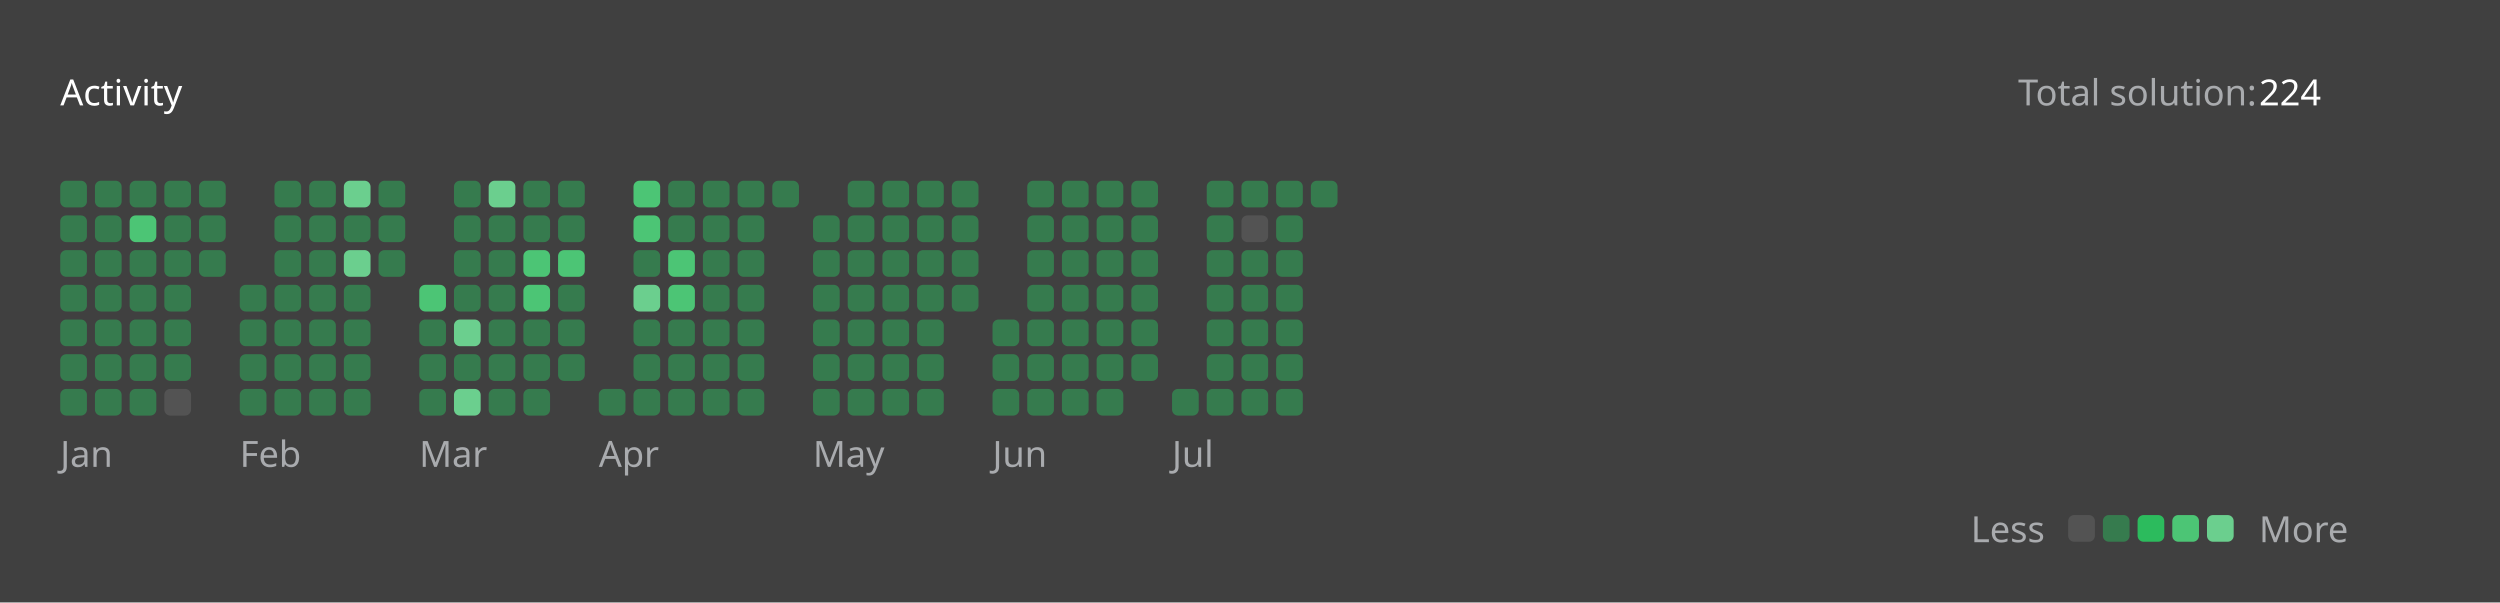
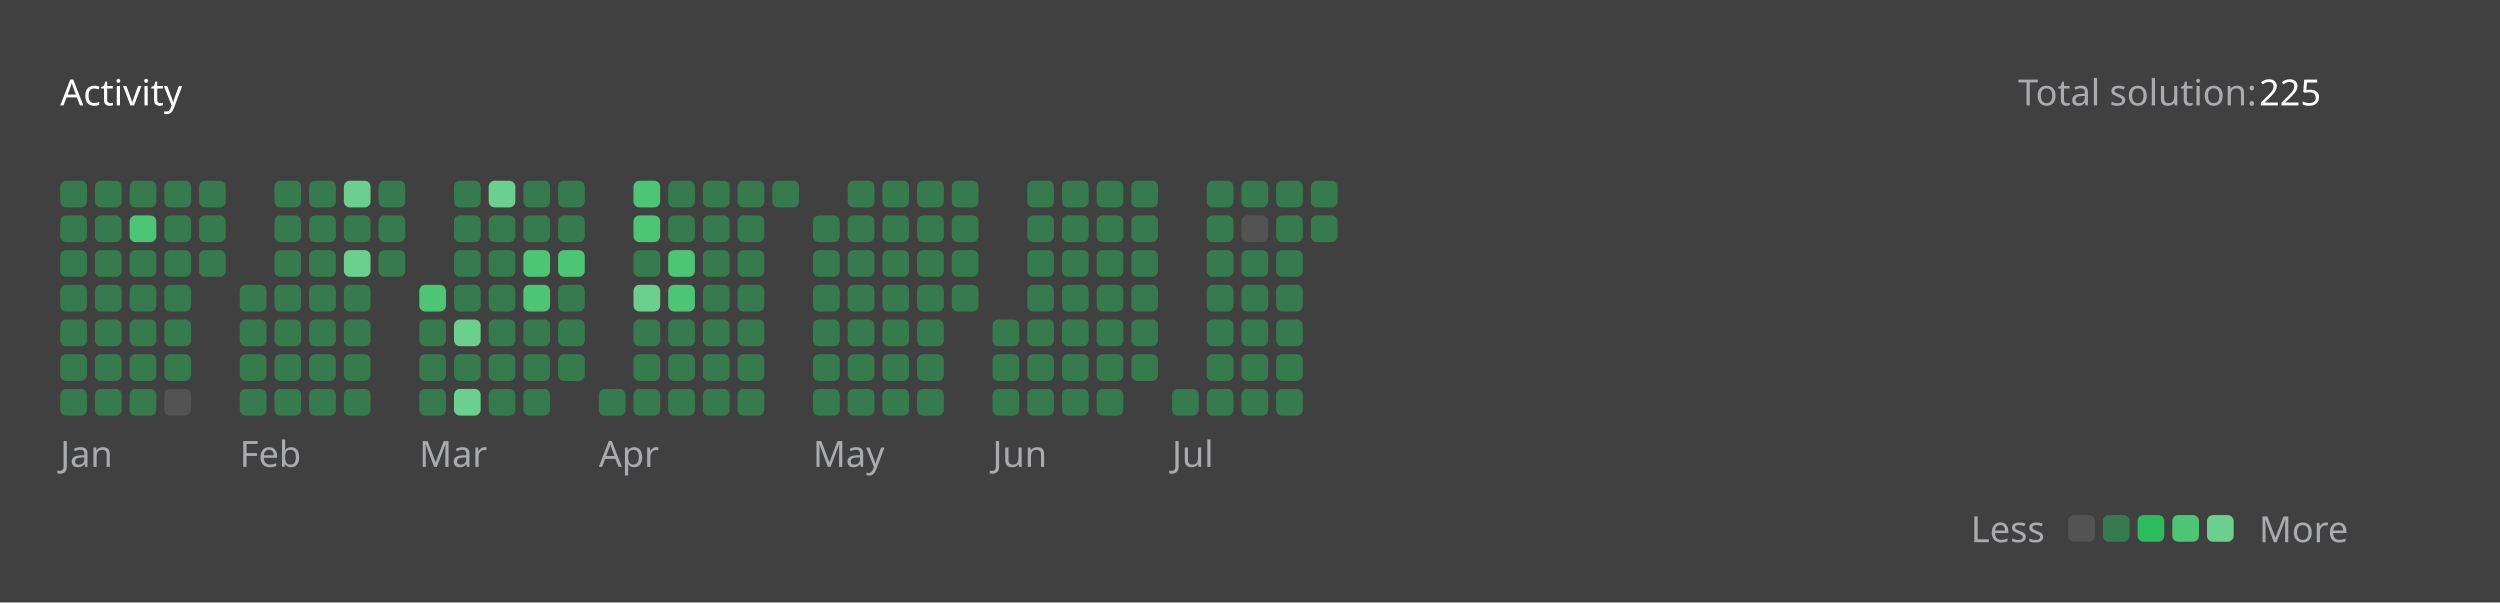
<svg xmlns="http://www.w3.org/2000/svg" version="1.1" height="200" width="830" viewBox="0 0 830 200">
  <style>*{font-family: "Segoe UI", Tahoma, Geneva, Verdana, sans-serif;}</style>
  <style>.title{font-weight: 500;font-size: 1rem;}</style>
  <style>.rotate-90{transform: rotate(-90deg);transform-origin: center;transform-box: fill-box;}</style>
  <style>.state{font-size: .75rem;}</style>
  <style>.light{color: #ffffff;fill: #ffffff;}</style>
  <style>.light-gray{color: #eff2f699;fill: #eff2f699;}</style>
  <style>.dark-gray{color: #ebebf54d;fill: #ebebf54d;}</style>
  <style>.gray{color: #747474;fill: #747474;}</style>
  <style>.orange{color: #ffa116;fill: #ffa116;}</style>
  <style>.background{color: #404040;fill: #404040;}</style>
  <style>.level-1-block{fill: #ffffff1a;}</style>
  <style>.level-2-block{fill: #2cb55d80;}</style>
  <style>.level-3-block{fill: #2cbb5dff;}</style>
  <style>.level-4-block{fill: #4cc575ff;}</style>
  <style>.level-5-block{fill: #6bcf8eff;}</style>
  <rect fill="#404040" x="0" y="0" width="830" height="200" rx="0.5rem" />
  <g text-anchor="start" text-decoration="1" class="title">
    <text x="20" y="35">
      <tspan class="light">Activity</tspan>
      <tspan class="orange" />
    </text>
  </g>
  <g class="state">
    <text x="670" y="35" class="light-gray"> Total solution: </text>
-     <text x="750" y="35" class="light"> 224 </text>
+     <text x="750" y="35" class="light"> 225 </text>
    <text x="678.88" y="180" class="light-gray" text-anchor="end">Less</text>
    <rect x="686.64" y="171" width="8.86" height="8.86" rx="2" ry="2" class="level-1-block" />
    <rect x="698.16" y="171" width="8.86" height="8.86" rx="2" ry="2" class="level-2-block" />
    <rect x="709.68" y="171" width="8.86" height="8.86" rx="2" ry="2" class="level-3-block" />
    <rect x="721.2" y="171" width="8.86" height="8.86" rx="2" ry="2" class="level-4-block" />
    <rect x="732.72" y="171" width="8.86" height="8.86" rx="2" ry="2" class="level-5-block" />
    <text x="750" y="180" class="light-gray">More</text>
  </g>
  <g x="20" y="60">
    <g x="20" y="60">
      <g x="20.0" y="60">
        <rect x="20.0" y="60.0" width="8.86" height="8.86" rx="2" ry="2" class="level-2-block" />
        <rect x="20.0" y="71.52" width="8.86" height="8.86" rx="2" ry="2" class="level-2-block" />
        <rect x="20.0" y="83.04" width="8.86" height="8.86" rx="2" ry="2" class="level-2-block" />
        <rect x="20.0" y="94.56" width="8.86" height="8.86" rx="2" ry="2" class="level-2-block" />
        <rect x="20.0" y="106.08" width="8.86" height="8.86" rx="2" ry="2" class="level-2-block" />
        <rect x="20.0" y="117.6" width="8.86" height="8.86" rx="2" ry="2" class="level-2-block" />
        <rect x="20.0" y="129.12" width="8.86" height="8.86" rx="2" ry="2" class="level-2-block" />
      </g>
      <g x="31.52" y="60">
        <rect x="31.52" y="60.0" width="8.86" height="8.86" rx="2" ry="2" class="level-2-block" />
        <rect x="31.52" y="71.52" width="8.86" height="8.86" rx="2" ry="2" class="level-2-block" />
        <rect x="31.52" y="83.04" width="8.86" height="8.86" rx="2" ry="2" class="level-2-block" />
        <rect x="31.52" y="94.56" width="8.86" height="8.86" rx="2" ry="2" class="level-2-block" />
        <rect x="31.52" y="106.08" width="8.86" height="8.86" rx="2" ry="2" class="level-2-block" />
        <rect x="31.52" y="117.6" width="8.86" height="8.86" rx="2" ry="2" class="level-2-block" />
        <rect x="31.52" y="129.12" width="8.86" height="8.86" rx="2" ry="2" class="level-2-block" />
      </g>
      <g x="43.04" y="60">
        <rect x="43.04" y="60.0" width="8.86" height="8.86" rx="2" ry="2" class="level-2-block" />
        <rect x="43.04" y="71.52" width="8.86" height="8.86" rx="2" ry="2" class="level-4-block" />
        <rect x="43.04" y="83.04" width="8.86" height="8.86" rx="2" ry="2" class="level-2-block" />
        <rect x="43.04" y="94.56" width="8.86" height="8.86" rx="2" ry="2" class="level-2-block" />
        <rect x="43.04" y="106.08" width="8.86" height="8.86" rx="2" ry="2" class="level-2-block" />
        <rect x="43.04" y="117.6" width="8.86" height="8.86" rx="2" ry="2" class="level-2-block" />
        <rect x="43.04" y="129.12" width="8.86" height="8.86" rx="2" ry="2" class="level-2-block" />
      </g>
      <g x="54.56" y="60">
        <rect x="54.56" y="60.0" width="8.86" height="8.86" rx="2" ry="2" class="level-2-block" />
        <rect x="54.56" y="71.52" width="8.86" height="8.86" rx="2" ry="2" class="level-2-block" />
        <rect x="54.56" y="83.04" width="8.86" height="8.86" rx="2" ry="2" class="level-2-block" />
        <rect x="54.56" y="94.56" width="8.86" height="8.86" rx="2" ry="2" class="level-2-block" />
        <rect x="54.56" y="106.08" width="8.86" height="8.86" rx="2" ry="2" class="level-2-block" />
        <rect x="54.56" y="117.6" width="8.86" height="8.86" rx="2" ry="2" class="level-2-block" />
        <rect x="54.56" y="129.12" width="8.86" height="8.86" rx="2" ry="2" class="level-1-block" />
      </g>
      <g x="66.08" y="60">
        <rect x="66.08" y="60.0" width="8.86" height="8.86" rx="2" ry="2" class="level-2-block" />
        <rect x="66.08" y="71.52" width="8.86" height="8.86" rx="2" ry="2" class="level-2-block" />
        <rect x="66.08" y="83.04" width="8.86" height="8.86" rx="2" ry="2" class="level-2-block" />
      </g>
      <text x="20.0" y="155" class="light-gray state">Jan</text>
    </g>
  </g>
  <g x="79.6" y="60">
    <g x="79.6" y="60">
      <g x="79.6" y="60">
        <rect x="79.6" y="94.56" width="8.86" height="8.86" rx="2" ry="2" class="level-2-block" />
        <rect x="79.6" y="106.08" width="8.86" height="8.86" rx="2" ry="2" class="level-2-block" />
        <rect x="79.6" y="117.6" width="8.86" height="8.86" rx="2" ry="2" class="level-2-block" />
        <rect x="79.6" y="129.12" width="8.86" height="8.86" rx="2" ry="2" class="level-2-block" />
      </g>
      <g x="91.12" y="60">
        <rect x="91.12" y="60.0" width="8.86" height="8.86" rx="2" ry="2" class="level-2-block" />
        <rect x="91.12" y="71.52" width="8.86" height="8.86" rx="2" ry="2" class="level-2-block" />
        <rect x="91.12" y="83.04" width="8.86" height="8.86" rx="2" ry="2" class="level-2-block" />
        <rect x="91.12" y="94.56" width="8.86" height="8.86" rx="2" ry="2" class="level-2-block" />
        <rect x="91.12" y="106.08" width="8.86" height="8.86" rx="2" ry="2" class="level-2-block" />
        <rect x="91.12" y="117.6" width="8.86" height="8.86" rx="2" ry="2" class="level-2-block" />
        <rect x="91.12" y="129.12" width="8.86" height="8.86" rx="2" ry="2" class="level-2-block" />
      </g>
      <g x="102.64" y="60">
        <rect x="102.64" y="60.0" width="8.86" height="8.86" rx="2" ry="2" class="level-2-block" />
        <rect x="102.64" y="71.52" width="8.86" height="8.86" rx="2" ry="2" class="level-2-block" />
        <rect x="102.64" y="83.04" width="8.86" height="8.86" rx="2" ry="2" class="level-2-block" />
        <rect x="102.64" y="94.56" width="8.86" height="8.86" rx="2" ry="2" class="level-2-block" />
        <rect x="102.64" y="106.08" width="8.86" height="8.86" rx="2" ry="2" class="level-2-block" />
        <rect x="102.64" y="117.6" width="8.86" height="8.86" rx="2" ry="2" class="level-2-block" />
        <rect x="102.64" y="129.12" width="8.86" height="8.86" rx="2" ry="2" class="level-2-block" />
      </g>
      <g x="114.16" y="60">
        <rect x="114.16" y="60.0" width="8.86" height="8.86" rx="2" ry="2" class="level-5-block" />
        <rect x="114.16" y="71.52" width="8.86" height="8.86" rx="2" ry="2" class="level-2-block" />
        <rect x="114.16" y="83.04" width="8.86" height="8.86" rx="2" ry="2" class="level-5-block" />
        <rect x="114.16" y="94.56" width="8.86" height="8.86" rx="2" ry="2" class="level-2-block" />
        <rect x="114.16" y="106.08" width="8.86" height="8.86" rx="2" ry="2" class="level-2-block" />
        <rect x="114.16" y="117.6" width="8.86" height="8.86" rx="2" ry="2" class="level-2-block" />
        <rect x="114.16" y="129.12" width="8.86" height="8.86" rx="2" ry="2" class="level-2-block" />
      </g>
      <g x="125.68" y="60">
        <rect x="125.68" y="60.0" width="8.86" height="8.86" rx="2" ry="2" class="level-2-block" />
        <rect x="125.68" y="71.52" width="8.86" height="8.86" rx="2" ry="2" class="level-2-block" />
        <rect x="125.68" y="83.04" width="8.86" height="8.86" rx="2" ry="2" class="level-2-block" />
      </g>
      <text x="79.6" y="155" class="light-gray state">Feb</text>
    </g>
  </g>
  <g x="139.2" y="60">
    <g x="139.2" y="60">
      <g x="139.2" y="60">
        <rect x="139.2" y="94.56" width="8.86" height="8.86" rx="2" ry="2" class="level-4-block" />
        <rect x="139.2" y="106.08" width="8.86" height="8.86" rx="2" ry="2" class="level-2-block" />
        <rect x="139.2" y="117.6" width="8.86" height="8.86" rx="2" ry="2" class="level-2-block" />
        <rect x="139.2" y="129.12" width="8.86" height="8.86" rx="2" ry="2" class="level-2-block" />
      </g>
      <g x="150.72" y="60">
        <rect x="150.72" y="60.0" width="8.86" height="8.86" rx="2" ry="2" class="level-2-block" />
        <rect x="150.72" y="71.52" width="8.86" height="8.86" rx="2" ry="2" class="level-2-block" />
        <rect x="150.72" y="83.04" width="8.86" height="8.86" rx="2" ry="2" class="level-2-block" />
        <rect x="150.72" y="94.56" width="8.86" height="8.86" rx="2" ry="2" class="level-2-block" />
        <rect x="150.72" y="106.08" width="8.86" height="8.86" rx="2" ry="2" class="level-5-block" />
        <rect x="150.72" y="117.6" width="8.86" height="8.86" rx="2" ry="2" class="level-2-block" />
        <rect x="150.72" y="129.12" width="8.86" height="8.86" rx="2" ry="2" class="level-5-block" />
      </g>
      <g x="162.24" y="60">
        <rect x="162.24" y="60.0" width="8.86" height="8.86" rx="2" ry="2" class="level-5-block" />
        <rect x="162.24" y="71.52" width="8.86" height="8.86" rx="2" ry="2" class="level-2-block" />
        <rect x="162.24" y="83.04" width="8.86" height="8.86" rx="2" ry="2" class="level-2-block" />
        <rect x="162.24" y="94.56" width="8.86" height="8.86" rx="2" ry="2" class="level-2-block" />
        <rect x="162.24" y="106.08" width="8.86" height="8.86" rx="2" ry="2" class="level-2-block" />
        <rect x="162.24" y="117.6" width="8.86" height="8.86" rx="2" ry="2" class="level-2-block" />
        <rect x="162.24" y="129.12" width="8.86" height="8.86" rx="2" ry="2" class="level-2-block" />
      </g>
      <g x="173.76" y="60">
        <rect x="173.76" y="60.0" width="8.86" height="8.86" rx="2" ry="2" class="level-2-block" />
        <rect x="173.76" y="71.52" width="8.86" height="8.86" rx="2" ry="2" class="level-2-block" />
        <rect x="173.76" y="83.04" width="8.86" height="8.86" rx="2" ry="2" class="level-4-block" />
        <rect x="173.76" y="94.56" width="8.86" height="8.86" rx="2" ry="2" class="level-4-block" />
        <rect x="173.76" y="106.08" width="8.86" height="8.86" rx="2" ry="2" class="level-2-block" />
        <rect x="173.76" y="117.6" width="8.86" height="8.86" rx="2" ry="2" class="level-2-block" />
        <rect x="173.76" y="129.12" width="8.86" height="8.86" rx="2" ry="2" class="level-2-block" />
      </g>
      <g x="185.28" y="60">
        <rect x="185.28" y="60.0" width="8.86" height="8.86" rx="2" ry="2" class="level-2-block" />
        <rect x="185.28" y="71.52" width="8.86" height="8.86" rx="2" ry="2" class="level-2-block" />
        <rect x="185.28" y="83.04" width="8.86" height="8.86" rx="2" ry="2" class="level-4-block" />
        <rect x="185.28" y="94.56" width="8.86" height="8.86" rx="2" ry="2" class="level-2-block" />
        <rect x="185.28" y="106.08" width="8.86" height="8.86" rx="2" ry="2" class="level-2-block" />
        <rect x="185.28" y="117.6" width="8.86" height="8.86" rx="2" ry="2" class="level-2-block" />
      </g>
      <text x="139.2" y="155" class="light-gray state">Mar</text>
    </g>
  </g>
  <g x="198.8" y="60">
    <g x="198.8" y="60">
      <g x="198.8" y="60">
        <rect x="198.8" y="129.12" width="8.86" height="8.86" rx="2" ry="2" class="level-2-block" />
      </g>
      <g x="210.32" y="60">
        <rect x="210.32" y="60.0" width="8.86" height="8.86" rx="2" ry="2" class="level-4-block" />
        <rect x="210.32" y="71.52" width="8.86" height="8.86" rx="2" ry="2" class="level-4-block" />
        <rect x="210.32" y="83.04" width="8.86" height="8.86" rx="2" ry="2" class="level-2-block" />
        <rect x="210.32" y="94.56" width="8.86" height="8.86" rx="2" ry="2" class="level-5-block" />
        <rect x="210.32" y="106.08" width="8.86" height="8.86" rx="2" ry="2" class="level-2-block" />
        <rect x="210.32" y="117.6" width="8.86" height="8.86" rx="2" ry="2" class="level-2-block" />
        <rect x="210.32" y="129.12" width="8.86" height="8.86" rx="2" ry="2" class="level-2-block" />
      </g>
      <g x="221.84" y="60">
        <rect x="221.84" y="60.0" width="8.86" height="8.86" rx="2" ry="2" class="level-2-block" />
        <rect x="221.84" y="71.52" width="8.86" height="8.86" rx="2" ry="2" class="level-2-block" />
        <rect x="221.84" y="83.04" width="8.86" height="8.86" rx="2" ry="2" class="level-4-block" />
        <rect x="221.84" y="94.56" width="8.86" height="8.86" rx="2" ry="2" class="level-4-block" />
        <rect x="221.84" y="106.08" width="8.86" height="8.86" rx="2" ry="2" class="level-2-block" />
        <rect x="221.84" y="117.6" width="8.86" height="8.86" rx="2" ry="2" class="level-2-block" />
        <rect x="221.84" y="129.12" width="8.86" height="8.86" rx="2" ry="2" class="level-2-block" />
      </g>
      <g x="233.36" y="60">
        <rect x="233.36" y="60.0" width="8.86" height="8.86" rx="2" ry="2" class="level-2-block" />
        <rect x="233.36" y="71.52" width="8.86" height="8.86" rx="2" ry="2" class="level-2-block" />
        <rect x="233.36" y="83.04" width="8.86" height="8.86" rx="2" ry="2" class="level-2-block" />
        <rect x="233.36" y="94.56" width="8.86" height="8.86" rx="2" ry="2" class="level-2-block" />
        <rect x="233.36" y="106.08" width="8.86" height="8.86" rx="2" ry="2" class="level-2-block" />
        <rect x="233.36" y="117.6" width="8.86" height="8.86" rx="2" ry="2" class="level-2-block" />
        <rect x="233.36" y="129.12" width="8.86" height="8.86" rx="2" ry="2" class="level-2-block" />
      </g>
      <g x="244.88" y="60">
        <rect x="244.88" y="60.0" width="8.86" height="8.86" rx="2" ry="2" class="level-2-block" />
        <rect x="244.88" y="71.52" width="8.86" height="8.86" rx="2" ry="2" class="level-2-block" />
        <rect x="244.88" y="83.04" width="8.86" height="8.86" rx="2" ry="2" class="level-2-block" />
        <rect x="244.88" y="94.56" width="8.86" height="8.86" rx="2" ry="2" class="level-2-block" />
        <rect x="244.88" y="106.08" width="8.86" height="8.86" rx="2" ry="2" class="level-2-block" />
        <rect x="244.88" y="117.6" width="8.86" height="8.86" rx="2" ry="2" class="level-2-block" />
        <rect x="244.88" y="129.12" width="8.86" height="8.86" rx="2" ry="2" class="level-2-block" />
      </g>
      <g x="256.4" y="60">
        <rect x="256.4" y="60.0" width="8.86" height="8.86" rx="2" ry="2" class="level-2-block" />
      </g>
      <text x="198.8" y="155" class="light-gray state">Apr</text>
    </g>
  </g>
  <g x="269.92" y="60">
    <g x="269.92" y="60">
      <g x="269.92" y="60">
        <rect x="269.92" y="71.52" width="8.86" height="8.86" rx="2" ry="2" class="level-2-block" />
        <rect x="269.92" y="83.04" width="8.86" height="8.86" rx="2" ry="2" class="level-2-block" />
        <rect x="269.92" y="94.56" width="8.86" height="8.86" rx="2" ry="2" class="level-2-block" />
        <rect x="269.92" y="106.08" width="8.86" height="8.86" rx="2" ry="2" class="level-2-block" />
        <rect x="269.92" y="117.6" width="8.86" height="8.86" rx="2" ry="2" class="level-2-block" />
        <rect x="269.92" y="129.12" width="8.86" height="8.86" rx="2" ry="2" class="level-2-block" />
      </g>
      <g x="281.44" y="60">
        <rect x="281.44" y="60.0" width="8.86" height="8.86" rx="2" ry="2" class="level-2-block" />
        <rect x="281.44" y="71.52" width="8.86" height="8.86" rx="2" ry="2" class="level-2-block" />
        <rect x="281.44" y="83.04" width="8.86" height="8.86" rx="2" ry="2" class="level-2-block" />
        <rect x="281.44" y="94.56" width="8.86" height="8.86" rx="2" ry="2" class="level-2-block" />
        <rect x="281.44" y="106.08" width="8.86" height="8.86" rx="2" ry="2" class="level-2-block" />
        <rect x="281.44" y="117.6" width="8.86" height="8.86" rx="2" ry="2" class="level-2-block" />
        <rect x="281.44" y="129.12" width="8.86" height="8.86" rx="2" ry="2" class="level-2-block" />
      </g>
      <g x="292.96" y="60">
        <rect x="292.96" y="60.0" width="8.86" height="8.86" rx="2" ry="2" class="level-2-block" />
        <rect x="292.96" y="71.52" width="8.86" height="8.86" rx="2" ry="2" class="level-2-block" />
        <rect x="292.96" y="83.04" width="8.86" height="8.86" rx="2" ry="2" class="level-2-block" />
        <rect x="292.96" y="94.56" width="8.86" height="8.86" rx="2" ry="2" class="level-2-block" />
        <rect x="292.96" y="106.08" width="8.86" height="8.86" rx="2" ry="2" class="level-2-block" />
        <rect x="292.96" y="117.6" width="8.86" height="8.86" rx="2" ry="2" class="level-2-block" />
        <rect x="292.96" y="129.12" width="8.86" height="8.86" rx="2" ry="2" class="level-2-block" />
      </g>
      <g x="304.48" y="60">
        <rect x="304.48" y="60.0" width="8.86" height="8.86" rx="2" ry="2" class="level-2-block" />
        <rect x="304.48" y="71.52" width="8.86" height="8.86" rx="2" ry="2" class="level-2-block" />
        <rect x="304.48" y="83.04" width="8.86" height="8.86" rx="2" ry="2" class="level-2-block" />
        <rect x="304.48" y="94.56" width="8.86" height="8.86" rx="2" ry="2" class="level-2-block" />
        <rect x="304.48" y="106.08" width="8.86" height="8.86" rx="2" ry="2" class="level-2-block" />
        <rect x="304.48" y="117.6" width="8.86" height="8.86" rx="2" ry="2" class="level-2-block" />
        <rect x="304.48" y="129.12" width="8.86" height="8.86" rx="2" ry="2" class="level-2-block" />
      </g>
      <g x="316" y="60">
        <rect x="316" y="60.0" width="8.86" height="8.86" rx="2" ry="2" class="level-2-block" />
        <rect x="316" y="71.52" width="8.86" height="8.86" rx="2" ry="2" class="level-2-block" />
        <rect x="316" y="83.04" width="8.86" height="8.86" rx="2" ry="2" class="level-2-block" />
        <rect x="316" y="94.56" width="8.86" height="8.86" rx="2" ry="2" class="level-2-block" />
      </g>
      <text x="269.92" y="155" class="light-gray state">May</text>
    </g>
  </g>
  <g x="329.52" y="60">
    <g x="329.52" y="60">
      <g x="329.52" y="60">
        <rect x="329.52" y="106.08" width="8.86" height="8.86" rx="2" ry="2" class="level-2-block" />
        <rect x="329.52" y="117.6" width="8.86" height="8.86" rx="2" ry="2" class="level-2-block" />
        <rect x="329.52" y="129.12" width="8.86" height="8.86" rx="2" ry="2" class="level-2-block" />
      </g>
      <g x="341.04" y="60">
        <rect x="341.04" y="60.0" width="8.86" height="8.86" rx="2" ry="2" class="level-2-block" />
        <rect x="341.04" y="71.52" width="8.86" height="8.86" rx="2" ry="2" class="level-2-block" />
        <rect x="341.04" y="83.04" width="8.86" height="8.86" rx="2" ry="2" class="level-2-block" />
        <rect x="341.04" y="94.56" width="8.86" height="8.86" rx="2" ry="2" class="level-2-block" />
        <rect x="341.04" y="106.08" width="8.86" height="8.86" rx="2" ry="2" class="level-2-block" />
        <rect x="341.04" y="117.6" width="8.86" height="8.86" rx="2" ry="2" class="level-2-block" />
        <rect x="341.04" y="129.12" width="8.86" height="8.86" rx="2" ry="2" class="level-2-block" />
      </g>
      <g x="352.56" y="60">
        <rect x="352.56" y="60.0" width="8.86" height="8.86" rx="2" ry="2" class="level-2-block" />
        <rect x="352.56" y="71.52" width="8.86" height="8.86" rx="2" ry="2" class="level-2-block" />
        <rect x="352.56" y="83.04" width="8.86" height="8.86" rx="2" ry="2" class="level-2-block" />
        <rect x="352.56" y="94.56" width="8.86" height="8.86" rx="2" ry="2" class="level-2-block" />
        <rect x="352.56" y="106.08" width="8.86" height="8.86" rx="2" ry="2" class="level-2-block" />
        <rect x="352.56" y="117.6" width="8.86" height="8.86" rx="2" ry="2" class="level-2-block" />
        <rect x="352.56" y="129.12" width="8.86" height="8.86" rx="2" ry="2" class="level-2-block" />
      </g>
      <g x="364.08" y="60">
        <rect x="364.08" y="60.0" width="8.86" height="8.86" rx="2" ry="2" class="level-2-block" />
        <rect x="364.08" y="71.52" width="8.86" height="8.86" rx="2" ry="2" class="level-2-block" />
        <rect x="364.08" y="83.04" width="8.86" height="8.86" rx="2" ry="2" class="level-2-block" />
        <rect x="364.08" y="94.56" width="8.86" height="8.86" rx="2" ry="2" class="level-2-block" />
        <rect x="364.08" y="106.08" width="8.86" height="8.86" rx="2" ry="2" class="level-2-block" />
        <rect x="364.08" y="117.6" width="8.86" height="8.86" rx="2" ry="2" class="level-2-block" />
        <rect x="364.08" y="129.12" width="8.86" height="8.86" rx="2" ry="2" class="level-2-block" />
      </g>
      <g x="375.6" y="60">
        <rect x="375.6" y="60.0" width="8.86" height="8.86" rx="2" ry="2" class="level-2-block" />
        <rect x="375.6" y="71.52" width="8.86" height="8.86" rx="2" ry="2" class="level-2-block" />
        <rect x="375.6" y="83.04" width="8.86" height="8.86" rx="2" ry="2" class="level-2-block" />
        <rect x="375.6" y="94.56" width="8.86" height="8.86" rx="2" ry="2" class="level-2-block" />
        <rect x="375.6" y="106.08" width="8.86" height="8.86" rx="2" ry="2" class="level-2-block" />
        <rect x="375.6" y="117.6" width="8.86" height="8.86" rx="2" ry="2" class="level-2-block" />
      </g>
      <text x="329.52" y="155" class="light-gray state">Jun</text>
    </g>
  </g>
  <g x="389.12" y="60">
    <g x="389.12" y="60">
      <g x="389.12" y="60">
        <rect x="389.12" y="129.12" width="8.86" height="8.86" rx="2" ry="2" class="level-2-block" />
      </g>
      <g x="400.64" y="60">
        <rect x="400.64" y="60.0" width="8.86" height="8.86" rx="2" ry="2" class="level-2-block" />
        <rect x="400.64" y="71.52" width="8.86" height="8.86" rx="2" ry="2" class="level-2-block" />
        <rect x="400.64" y="83.04" width="8.86" height="8.86" rx="2" ry="2" class="level-2-block" />
        <rect x="400.64" y="94.56" width="8.86" height="8.86" rx="2" ry="2" class="level-2-block" />
        <rect x="400.64" y="106.08" width="8.86" height="8.86" rx="2" ry="2" class="level-2-block" />
        <rect x="400.64" y="117.6" width="8.86" height="8.86" rx="2" ry="2" class="level-2-block" />
        <rect x="400.64" y="129.12" width="8.86" height="8.86" rx="2" ry="2" class="level-2-block" />
      </g>
      <g x="412.16" y="60">
        <rect x="412.16" y="60.0" width="8.86" height="8.86" rx="2" ry="2" class="level-2-block" />
        <rect x="412.16" y="71.52" width="8.86" height="8.86" rx="2" ry="2" class="level-1-block" />
        <rect x="412.16" y="83.04" width="8.86" height="8.86" rx="2" ry="2" class="level-2-block" />
        <rect x="412.16" y="94.56" width="8.86" height="8.86" rx="2" ry="2" class="level-2-block" />
        <rect x="412.16" y="106.08" width="8.86" height="8.86" rx="2" ry="2" class="level-2-block" />
        <rect x="412.16" y="117.6" width="8.86" height="8.86" rx="2" ry="2" class="level-2-block" />
        <rect x="412.16" y="129.12" width="8.86" height="8.86" rx="2" ry="2" class="level-2-block" />
      </g>
      <g x="423.68" y="60">
        <rect x="423.68" y="60.0" width="8.86" height="8.86" rx="2" ry="2" class="level-2-block" />
        <rect x="423.68" y="71.52" width="8.86" height="8.86" rx="2" ry="2" class="level-2-block" />
        <rect x="423.68" y="83.04" width="8.86" height="8.86" rx="2" ry="2" class="level-2-block" />
        <rect x="423.68" y="94.56" width="8.86" height="8.86" rx="2" ry="2" class="level-2-block" />
        <rect x="423.68" y="106.08" width="8.86" height="8.86" rx="2" ry="2" class="level-2-block" />
        <rect x="423.68" y="117.6" width="8.86" height="8.86" rx="2" ry="2" class="level-2-block" />
        <rect x="423.68" y="129.12" width="8.86" height="8.86" rx="2" ry="2" class="level-2-block" />
      </g>
      <g x="435.2" y="60">
        <rect x="435.2" y="60.0" width="8.86" height="8.86" rx="2" ry="2" class="level-2-block" />
+         <rect x="435.2" y="71.52" width="8.86" height="8.86" rx="2" ry="2" class="level-2-block" />
      </g>
      <text x="389.12" y="155" class="light-gray state">Jul</text>
    </g>
  </g>
</svg>
